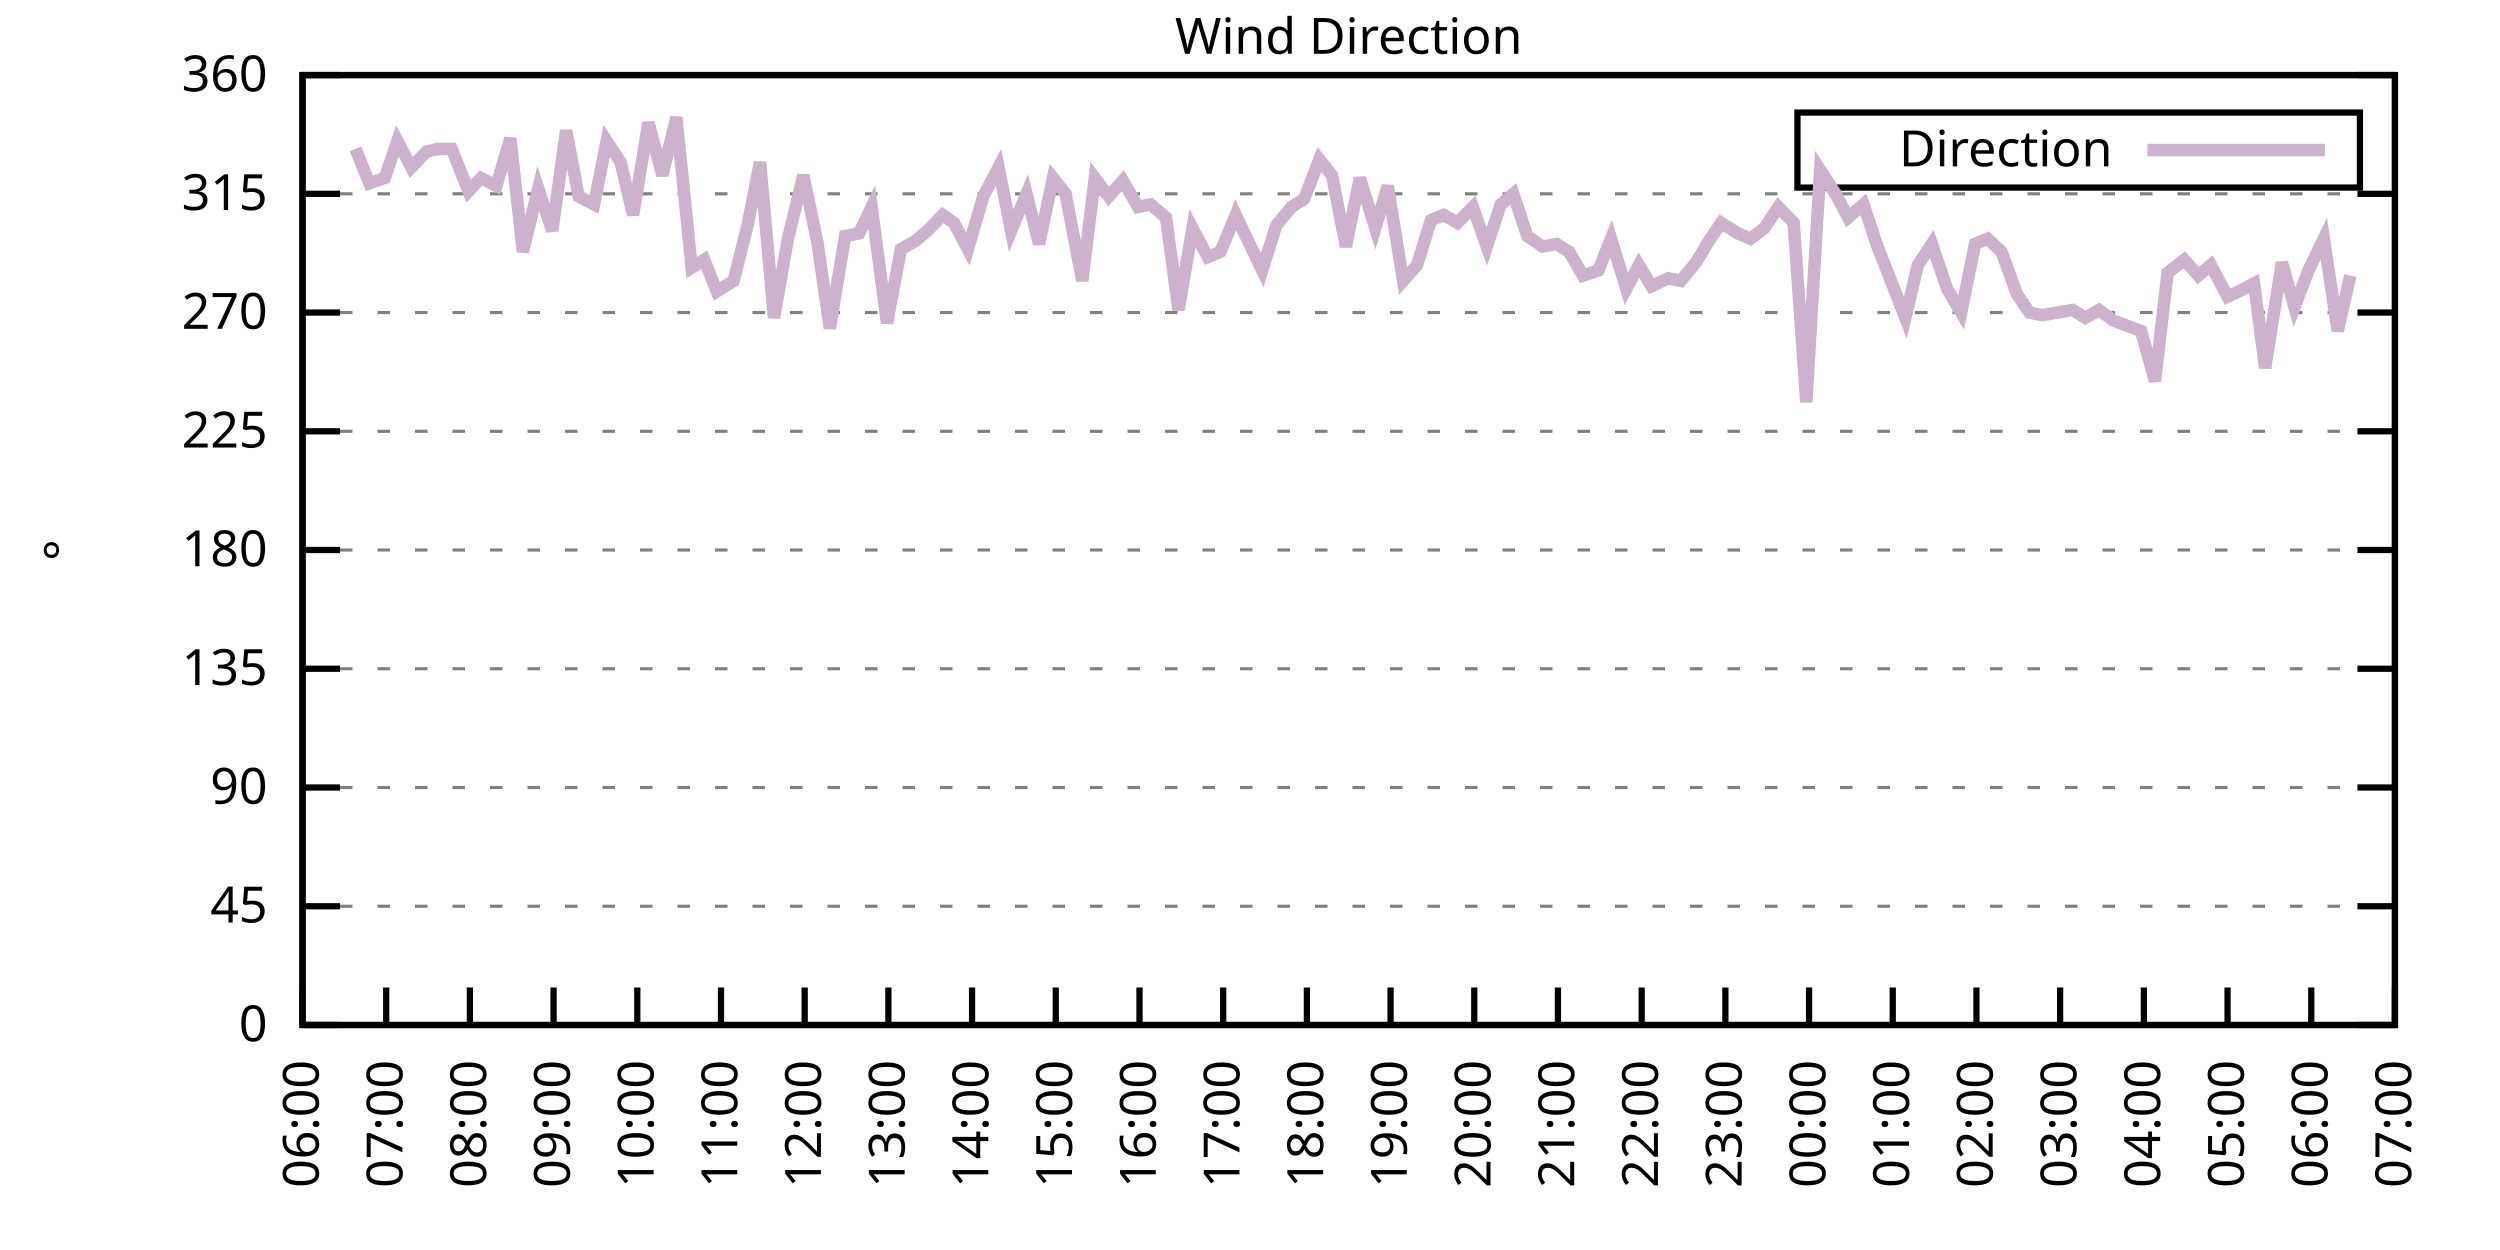
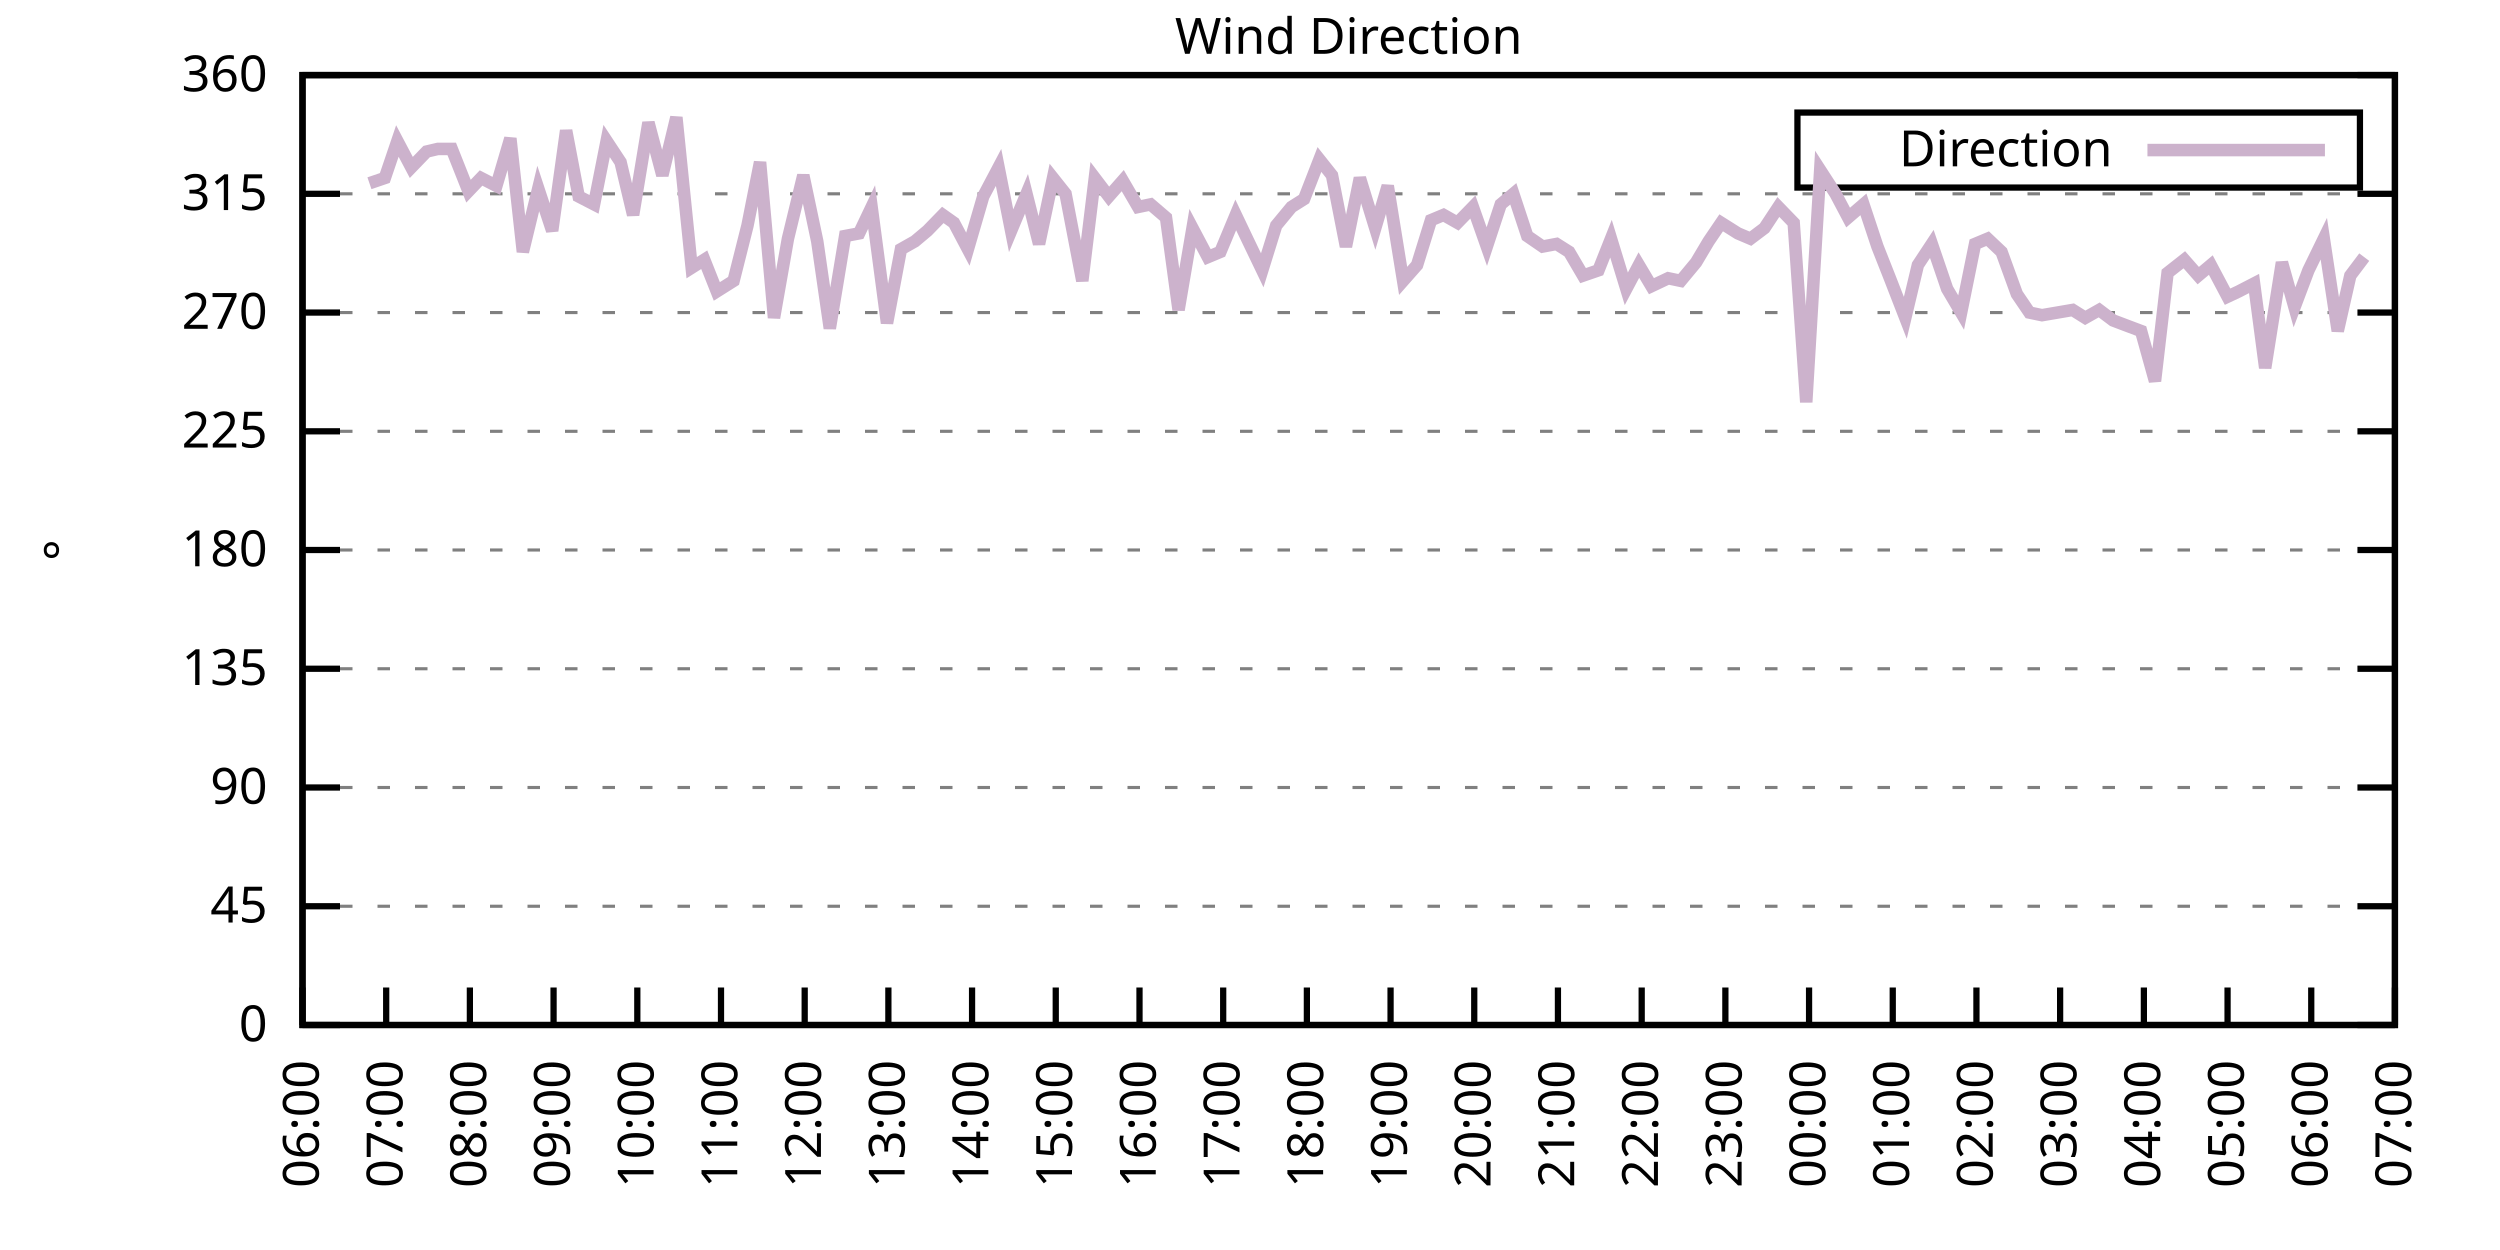
<svg xmlns="http://www.w3.org/2000/svg" xmlns:xlink="http://www.w3.org/1999/xlink" width="400" height="200" viewBox="0 0 400 200">
  <g id="gnuplot_canvas">
    <rect x="0" y="0" width="400" height="200" fill="none" />
    <defs>
      <circle id="gpDot" r="0.5" stroke-width="0.5" stroke="currentColor" />
      <path id="gpPt0" stroke-width="0.333" stroke="currentColor" d="M-1,0 h2 M0,-1 v2" />
      <path id="gpPt1" stroke-width="0.333" stroke="currentColor" d="M-1,-1 L1,1 M1,-1 L-1,1" />
      <path id="gpPt2" stroke-width="0.333" stroke="currentColor" d="M-1,0 L1,0 M0,-1 L0,1 M-1,-1 L1,1 M-1,1 L1,-1" />
      <rect id="gpPt3" stroke-width="0.333" stroke="currentColor" x="-1" y="-1" width="2" height="2" />
      <rect id="gpPt4" stroke-width="0.333" stroke="currentColor" fill="currentColor" x="-1" y="-1" width="2" height="2" />
      <circle id="gpPt5" stroke-width="0.333" stroke="currentColor" cx="0" cy="0" r="1" />
      <use xlink:href="#gpPt5" id="gpPt6" fill="currentColor" stroke="none" />
      <path id="gpPt7" stroke-width="0.333" stroke="currentColor" d="M0,-1.33 L-1.33,0.67 L1.33,0.67 z" />
      <use xlink:href="#gpPt7" id="gpPt8" fill="currentColor" stroke="none" />
      <use xlink:href="#gpPt7" id="gpPt9" stroke="currentColor" transform="rotate(180)" />
      <use xlink:href="#gpPt9" id="gpPt10" fill="currentColor" stroke="none" />
      <use xlink:href="#gpPt3" id="gpPt11" stroke="currentColor" transform="rotate(45)" />
      <use xlink:href="#gpPt11" id="gpPt12" fill="currentColor" stroke="none" />
      <path id="gpPt13" stroke-width="0.333" stroke="currentColor" d="M0,1.330 L1.265,0.411 L0.782,-1.067 L-0.782,-1.076 L-1.265,0.411 z" />
      <use xlink:href="#gpPt13" id="gpPt14" fill="currentColor" stroke="none" />
      <filter id="textbox" filterUnits="objectBoundingBox" x="0" y="0" height="1" width="1">
        <feFlood flood-color="white" flood-opacity="1" result="bgnd" />
        <feComposite in="SourceGraphic" in2="bgnd" operator="atop" />
      </filter>
      <filter id="greybox" filterUnits="objectBoundingBox" x="0" y="0" height="1" width="1">
        <feFlood flood-color="lightgrey" flood-opacity="1" result="grey" />
        <feComposite in="SourceGraphic" in2="grey" operator="atop" />
      </filter>
    </defs>
    <g fill="none" color="white" stroke="currentColor" stroke-width="1.00" stroke-linecap="butt" stroke-linejoin="miter">
</g>
    <g fill="none" color="black" stroke="currentColor" stroke-width="1.00" stroke-linecap="butt" stroke-linejoin="miter">
      <g stroke="none" shape-rendering="crispEdges">
        <polygon fill="rgb(255, 255, 255)" points="48.40,164.00 383.18,164.00 383.18,12.02 48.40,12.02 " />
      </g>
    </g>
    <g fill="none" color="black" stroke="currentColor" stroke-width="1.00" stroke-linecap="butt" stroke-linejoin="miter">
</g>
    <g fill="none" color="black" stroke="black" stroke-width="0.50" stroke-linecap="butt" stroke-linejoin="miter">
</g>
    <g fill="none" color="gray" stroke="currentColor" stroke-width="0.50" stroke-linecap="butt" stroke-linejoin="miter">
      <path stroke="gray" stroke-dasharray="2,4" class="gridline" d="M48.40,164.00 L383.19,164.00  " />
    </g>
    <g fill="none" color="gray" stroke="gray" stroke-width="1.00" stroke-linecap="butt" stroke-linejoin="miter">
</g>
    <g fill="none" color="black" stroke="currentColor" stroke-width="1.00" stroke-linecap="butt" stroke-linejoin="miter">
      <path stroke="black" d="M48.40,164.00 L54.40,164.00 M383.19,164.00 L377.19,164.00  " />
      <g transform="translate(42.80,166.60)" stroke="none" fill="black" font-family="Sans" font-size="8.00" text-anchor="end">
        <text>
          <tspan font-family="Sans"> 0</tspan>
        </text>
      </g>
    </g>
    <g fill="none" color="black" stroke="currentColor" stroke-width="1.00" stroke-linecap="butt" stroke-linejoin="miter">
</g>
    <g fill="none" color="black" stroke="black" stroke-width="0.50" stroke-linecap="butt" stroke-linejoin="miter">
</g>
    <g fill="none" color="gray" stroke="currentColor" stroke-width="0.50" stroke-linecap="butt" stroke-linejoin="miter">
      <path stroke="gray" stroke-dasharray="2,4" class="gridline" d="M48.40,145.00 L383.19,145.00  " />
    </g>
    <g fill="none" color="gray" stroke="gray" stroke-width="1.00" stroke-linecap="butt" stroke-linejoin="miter">
</g>
    <g fill="none" color="black" stroke="currentColor" stroke-width="1.00" stroke-linecap="butt" stroke-linejoin="miter">
      <path stroke="black" d="M48.40,145.00 L54.40,145.00 M383.19,145.00 L377.19,145.00  " />
      <g transform="translate(42.80,147.60)" stroke="none" fill="black" font-family="Sans" font-size="8.00" text-anchor="end">
        <text>
          <tspan font-family="Sans"> 45</tspan>
        </text>
      </g>
    </g>
    <g fill="none" color="black" stroke="currentColor" stroke-width="1.00" stroke-linecap="butt" stroke-linejoin="miter">
</g>
    <g fill="none" color="black" stroke="black" stroke-width="0.50" stroke-linecap="butt" stroke-linejoin="miter">
</g>
    <g fill="none" color="gray" stroke="currentColor" stroke-width="0.50" stroke-linecap="butt" stroke-linejoin="miter">
      <path stroke="gray" stroke-dasharray="2,4" class="gridline" d="M48.40,126.00 L383.19,126.00  " />
    </g>
    <g fill="none" color="gray" stroke="gray" stroke-width="1.00" stroke-linecap="butt" stroke-linejoin="miter">
</g>
    <g fill="none" color="black" stroke="currentColor" stroke-width="1.00" stroke-linecap="butt" stroke-linejoin="miter">
      <path stroke="black" d="M48.40,126.00 L54.40,126.00 M383.19,126.00 L377.19,126.00  " />
      <g transform="translate(42.80,128.60)" stroke="none" fill="black" font-family="Sans" font-size="8.00" text-anchor="end">
        <text>
          <tspan font-family="Sans"> 90</tspan>
        </text>
      </g>
    </g>
    <g fill="none" color="black" stroke="currentColor" stroke-width="1.00" stroke-linecap="butt" stroke-linejoin="miter">
</g>
    <g fill="none" color="black" stroke="black" stroke-width="0.50" stroke-linecap="butt" stroke-linejoin="miter">
</g>
    <g fill="none" color="gray" stroke="currentColor" stroke-width="0.50" stroke-linecap="butt" stroke-linejoin="miter">
      <path stroke="gray" stroke-dasharray="2,4" class="gridline" d="M48.40,107.00 L383.19,107.00  " />
    </g>
    <g fill="none" color="gray" stroke="gray" stroke-width="1.00" stroke-linecap="butt" stroke-linejoin="miter">
</g>
    <g fill="none" color="black" stroke="currentColor" stroke-width="1.00" stroke-linecap="butt" stroke-linejoin="miter">
      <path stroke="black" d="M48.40,107.00 L54.40,107.00 M383.19,107.00 L377.19,107.00  " />
      <g transform="translate(42.80,109.60)" stroke="none" fill="black" font-family="Sans" font-size="8.00" text-anchor="end">
        <text>
          <tspan font-family="Sans"> 135</tspan>
        </text>
      </g>
    </g>
    <g fill="none" color="black" stroke="currentColor" stroke-width="1.00" stroke-linecap="butt" stroke-linejoin="miter">
</g>
    <g fill="none" color="black" stroke="black" stroke-width="0.50" stroke-linecap="butt" stroke-linejoin="miter">
</g>
    <g fill="none" color="gray" stroke="currentColor" stroke-width="0.50" stroke-linecap="butt" stroke-linejoin="miter">
      <path stroke="gray" stroke-dasharray="2,4" class="gridline" d="M48.40,88.00 L383.19,88.00  " />
    </g>
    <g fill="none" color="gray" stroke="gray" stroke-width="1.00" stroke-linecap="butt" stroke-linejoin="miter">
</g>
    <g fill="none" color="black" stroke="currentColor" stroke-width="1.00" stroke-linecap="butt" stroke-linejoin="miter">
      <path stroke="black" d="M48.40,88.00 L54.40,88.00 M383.19,88.00 L377.19,88.00  " />
      <g transform="translate(42.80,90.60)" stroke="none" fill="black" font-family="Sans" font-size="8.00" text-anchor="end">
        <text>
          <tspan font-family="Sans"> 180</tspan>
        </text>
      </g>
    </g>
    <g fill="none" color="black" stroke="currentColor" stroke-width="1.00" stroke-linecap="butt" stroke-linejoin="miter">
</g>
    <g fill="none" color="black" stroke="black" stroke-width="0.50" stroke-linecap="butt" stroke-linejoin="miter">
</g>
    <g fill="none" color="gray" stroke="currentColor" stroke-width="0.50" stroke-linecap="butt" stroke-linejoin="miter">
      <path stroke="gray" stroke-dasharray="2,4" class="gridline" d="M48.40,69.01 L383.19,69.01  " />
    </g>
    <g fill="none" color="gray" stroke="gray" stroke-width="1.00" stroke-linecap="butt" stroke-linejoin="miter">
</g>
    <g fill="none" color="black" stroke="currentColor" stroke-width="1.00" stroke-linecap="butt" stroke-linejoin="miter">
      <path stroke="black" d="M48.40,69.01 L54.40,69.01 M383.19,69.01 L377.19,69.01  " />
      <g transform="translate(42.80,71.61)" stroke="none" fill="black" font-family="Sans" font-size="8.00" text-anchor="end">
        <text>
          <tspan font-family="Sans"> 225</tspan>
        </text>
      </g>
    </g>
    <g fill="none" color="black" stroke="currentColor" stroke-width="1.00" stroke-linecap="butt" stroke-linejoin="miter">
</g>
    <g fill="none" color="black" stroke="black" stroke-width="0.50" stroke-linecap="butt" stroke-linejoin="miter">
</g>
    <g fill="none" color="gray" stroke="currentColor" stroke-width="0.50" stroke-linecap="butt" stroke-linejoin="miter">
      <path stroke="gray" stroke-dasharray="2,4" class="gridline" d="M48.40,50.01 L383.19,50.01  " />
    </g>
    <g fill="none" color="gray" stroke="gray" stroke-width="1.00" stroke-linecap="butt" stroke-linejoin="miter">
</g>
    <g fill="none" color="black" stroke="currentColor" stroke-width="1.00" stroke-linecap="butt" stroke-linejoin="miter">
      <path stroke="black" d="M48.40,50.01 L54.40,50.01 M383.19,50.01 L377.19,50.01  " />
      <g transform="translate(42.80,52.61)" stroke="none" fill="black" font-family="Sans" font-size="8.00" text-anchor="end">
        <text>
          <tspan font-family="Sans"> 270</tspan>
        </text>
      </g>
    </g>
    <g fill="none" color="black" stroke="currentColor" stroke-width="1.00" stroke-linecap="butt" stroke-linejoin="miter">
</g>
    <g fill="none" color="black" stroke="black" stroke-width="0.50" stroke-linecap="butt" stroke-linejoin="miter">
</g>
    <g fill="none" color="gray" stroke="currentColor" stroke-width="0.50" stroke-linecap="butt" stroke-linejoin="miter">
      <path stroke="gray" stroke-dasharray="2,4" class="gridline" d="M48.40,31.01 L383.19,31.01  " />
    </g>
    <g fill="none" color="gray" stroke="gray" stroke-width="1.00" stroke-linecap="butt" stroke-linejoin="miter">
</g>
    <g fill="none" color="black" stroke="currentColor" stroke-width="1.00" stroke-linecap="butt" stroke-linejoin="miter">
      <path stroke="black" d="M48.40,31.01 L54.40,31.01 M383.19,31.01 L377.19,31.01  " />
      <g transform="translate(42.80,33.61)" stroke="none" fill="black" font-family="Sans" font-size="8.00" text-anchor="end">
        <text>
          <tspan font-family="Sans"> 315</tspan>
        </text>
      </g>
    </g>
    <g fill="none" color="black" stroke="currentColor" stroke-width="1.00" stroke-linecap="butt" stroke-linejoin="miter">
</g>
    <g fill="none" color="black" stroke="black" stroke-width="0.50" stroke-linecap="butt" stroke-linejoin="miter">
</g>
    <g fill="none" color="gray" stroke="currentColor" stroke-width="0.50" stroke-linecap="butt" stroke-linejoin="miter">
      <path stroke="gray" stroke-dasharray="2,4" class="gridline" d="M48.40,12.01 L383.19,12.01  " />
    </g>
    <g fill="none" color="gray" stroke="gray" stroke-width="1.00" stroke-linecap="butt" stroke-linejoin="miter">
</g>
    <g fill="none" color="black" stroke="currentColor" stroke-width="1.00" stroke-linecap="butt" stroke-linejoin="miter">
      <path stroke="black" d="M48.40,12.01 L54.40,12.01 M383.19,12.01 L377.19,12.01  " />
      <g transform="translate(42.80,14.61)" stroke="none" fill="black" font-family="Sans" font-size="8.00" text-anchor="end">
        <text>
          <tspan font-family="Sans"> 360</tspan>
        </text>
      </g>
    </g>
    <g fill="none" color="black" stroke="currentColor" stroke-width="1.00" stroke-linecap="butt" stroke-linejoin="miter">
      <path stroke="black" d="M48.40,164.00 L48.40,158.00  " />
      <g transform="translate(51.00,169.60) rotate(270.00)" stroke="none" fill="black" font-family="Sans" font-size="8.00" text-anchor="end">
        <text>
          <tspan font-family="Sans">06:00</tspan>
        </text>
      </g>
    </g>
    <g fill="none" color="black" stroke="currentColor" stroke-width="1.00" stroke-linecap="butt" stroke-linejoin="miter">
      <path stroke="black" d="M61.79,164.00 L61.79,158.00  " />
      <g transform="translate(64.39,169.60) rotate(270.00)" stroke="none" fill="black" font-family="Sans" font-size="8.00" text-anchor="end">
        <text>
          <tspan font-family="Sans">07:00</tspan>
        </text>
      </g>
    </g>
    <g fill="none" color="black" stroke="currentColor" stroke-width="1.00" stroke-linecap="butt" stroke-linejoin="miter">
      <path stroke="black" d="M75.18,164.00 L75.18,158.00  " />
      <g transform="translate(77.78,169.60) rotate(270.00)" stroke="none" fill="black" font-family="Sans" font-size="8.00" text-anchor="end">
        <text>
          <tspan font-family="Sans">08:00</tspan>
        </text>
      </g>
    </g>
    <g fill="none" color="black" stroke="currentColor" stroke-width="1.00" stroke-linecap="butt" stroke-linejoin="miter">
      <path stroke="black" d="M88.57,164.00 L88.57,158.00  " />
      <g transform="translate(91.17,169.60) rotate(270.00)" stroke="none" fill="black" font-family="Sans" font-size="8.00" text-anchor="end">
        <text>
          <tspan font-family="Sans">09:00</tspan>
        </text>
      </g>
    </g>
    <g fill="none" color="black" stroke="currentColor" stroke-width="1.00" stroke-linecap="butt" stroke-linejoin="miter">
      <path stroke="black" d="M101.97,164.00 L101.97,158.00  " />
      <g transform="translate(104.57,169.60) rotate(270.00)" stroke="none" fill="black" font-family="Sans" font-size="8.00" text-anchor="end">
        <text>
          <tspan font-family="Sans">10:00</tspan>
        </text>
      </g>
    </g>
    <g fill="none" color="black" stroke="currentColor" stroke-width="1.00" stroke-linecap="butt" stroke-linejoin="miter">
      <path stroke="black" d="M115.36,164.00 L115.36,158.00  " />
      <g transform="translate(117.96,169.60) rotate(270.00)" stroke="none" fill="black" font-family="Sans" font-size="8.00" text-anchor="end">
        <text>
          <tspan font-family="Sans">11:00</tspan>
        </text>
      </g>
    </g>
    <g fill="none" color="black" stroke="currentColor" stroke-width="1.00" stroke-linecap="butt" stroke-linejoin="miter">
      <path stroke="black" d="M128.75,164.00 L128.75,158.00  " />
      <g transform="translate(131.35,169.60) rotate(270.00)" stroke="none" fill="black" font-family="Sans" font-size="8.00" text-anchor="end">
        <text>
          <tspan font-family="Sans">12:00</tspan>
        </text>
      </g>
    </g>
    <g fill="none" color="black" stroke="currentColor" stroke-width="1.00" stroke-linecap="butt" stroke-linejoin="miter">
      <path stroke="black" d="M142.14,164.00 L142.14,158.00  " />
      <g transform="translate(144.74,169.60) rotate(270.00)" stroke="none" fill="black" font-family="Sans" font-size="8.00" text-anchor="end">
        <text>
          <tspan font-family="Sans">13:00</tspan>
        </text>
      </g>
    </g>
    <g fill="none" color="black" stroke="currentColor" stroke-width="1.00" stroke-linecap="butt" stroke-linejoin="miter">
      <path stroke="black" d="M155.53,164.00 L155.53,158.00  " />
      <g transform="translate(158.13,169.60) rotate(270.00)" stroke="none" fill="black" font-family="Sans" font-size="8.00" text-anchor="end">
        <text>
          <tspan font-family="Sans">14:00</tspan>
        </text>
      </g>
    </g>
    <g fill="none" color="black" stroke="currentColor" stroke-width="1.00" stroke-linecap="butt" stroke-linejoin="miter">
      <path stroke="black" d="M168.92,164.00 L168.92,158.00  " />
      <g transform="translate(171.52,169.60) rotate(270.00)" stroke="none" fill="black" font-family="Sans" font-size="8.00" text-anchor="end">
        <text>
          <tspan font-family="Sans">15:00</tspan>
        </text>
      </g>
    </g>
    <g fill="none" color="black" stroke="currentColor" stroke-width="1.00" stroke-linecap="butt" stroke-linejoin="miter">
      <path stroke="black" d="M182.32,164.00 L182.32,158.00  " />
      <g transform="translate(184.92,169.60) rotate(270.00)" stroke="none" fill="black" font-family="Sans" font-size="8.00" text-anchor="end">
        <text>
          <tspan font-family="Sans">16:00</tspan>
        </text>
      </g>
    </g>
    <g fill="none" color="black" stroke="currentColor" stroke-width="1.00" stroke-linecap="butt" stroke-linejoin="miter">
      <path stroke="black" d="M195.71,164.00 L195.71,158.00  " />
      <g transform="translate(198.31,169.60) rotate(270.00)" stroke="none" fill="black" font-family="Sans" font-size="8.00" text-anchor="end">
        <text>
          <tspan font-family="Sans">17:00</tspan>
        </text>
      </g>
    </g>
    <g fill="none" color="black" stroke="currentColor" stroke-width="1.00" stroke-linecap="butt" stroke-linejoin="miter">
      <path stroke="black" d="M209.10,164.00 L209.10,158.00  " />
      <g transform="translate(211.70,169.60) rotate(270.00)" stroke="none" fill="black" font-family="Sans" font-size="8.00" text-anchor="end">
        <text>
          <tspan font-family="Sans">18:00</tspan>
        </text>
      </g>
    </g>
    <g fill="none" color="black" stroke="currentColor" stroke-width="1.00" stroke-linecap="butt" stroke-linejoin="miter">
      <path stroke="black" d="M222.49,164.00 L222.49,158.00  " />
      <g transform="translate(225.09,169.60) rotate(270.00)" stroke="none" fill="black" font-family="Sans" font-size="8.00" text-anchor="end">
        <text>
          <tspan font-family="Sans">19:00</tspan>
        </text>
      </g>
    </g>
    <g fill="none" color="black" stroke="currentColor" stroke-width="1.00" stroke-linecap="butt" stroke-linejoin="miter">
      <path stroke="black" d="M235.88,164.00 L235.88,158.00  " />
      <g transform="translate(238.48,169.60) rotate(270.00)" stroke="none" fill="black" font-family="Sans" font-size="8.00" text-anchor="end">
        <text>
          <tspan font-family="Sans">20:00</tspan>
        </text>
      </g>
    </g>
    <g fill="none" color="black" stroke="currentColor" stroke-width="1.00" stroke-linecap="butt" stroke-linejoin="miter">
      <path stroke="black" d="M249.27,164.00 L249.27,158.00  " />
      <g transform="translate(251.87,169.60) rotate(270.00)" stroke="none" fill="black" font-family="Sans" font-size="8.00" text-anchor="end">
        <text>
          <tspan font-family="Sans">21:00</tspan>
        </text>
      </g>
    </g>
    <g fill="none" color="black" stroke="currentColor" stroke-width="1.00" stroke-linecap="butt" stroke-linejoin="miter">
      <path stroke="black" d="M262.67,164.00 L262.67,158.00  " />
      <g transform="translate(265.27,169.60) rotate(270.00)" stroke="none" fill="black" font-family="Sans" font-size="8.00" text-anchor="end">
        <text>
          <tspan font-family="Sans">22:00</tspan>
        </text>
      </g>
    </g>
    <g fill="none" color="black" stroke="currentColor" stroke-width="1.00" stroke-linecap="butt" stroke-linejoin="miter">
      <path stroke="black" d="M276.06,164.00 L276.06,158.00  " />
      <g transform="translate(278.66,169.60) rotate(270.00)" stroke="none" fill="black" font-family="Sans" font-size="8.00" text-anchor="end">
        <text>
          <tspan font-family="Sans">23:00</tspan>
        </text>
      </g>
    </g>
    <g fill="none" color="black" stroke="currentColor" stroke-width="1.00" stroke-linecap="butt" stroke-linejoin="miter">
      <path stroke="black" d="M289.45,164.00 L289.45,158.00  " />
      <g transform="translate(292.05,169.60) rotate(270.00)" stroke="none" fill="black" font-family="Sans" font-size="8.00" text-anchor="end">
        <text>
          <tspan font-family="Sans">00:00</tspan>
        </text>
      </g>
    </g>
    <g fill="none" color="black" stroke="currentColor" stroke-width="1.00" stroke-linecap="butt" stroke-linejoin="miter">
      <path stroke="black" d="M302.84,164.00 L302.84,158.00  " />
      <g transform="translate(305.44,169.60) rotate(270.00)" stroke="none" fill="black" font-family="Sans" font-size="8.00" text-anchor="end">
        <text>
          <tspan font-family="Sans">01:00</tspan>
        </text>
      </g>
    </g>
    <g fill="none" color="black" stroke="currentColor" stroke-width="1.00" stroke-linecap="butt" stroke-linejoin="miter">
      <path stroke="black" d="M316.23,164.00 L316.23,158.00  " />
      <g transform="translate(318.83,169.60) rotate(270.00)" stroke="none" fill="black" font-family="Sans" font-size="8.00" text-anchor="end">
        <text>
          <tspan font-family="Sans">02:00</tspan>
        </text>
      </g>
    </g>
    <g fill="none" color="black" stroke="currentColor" stroke-width="1.00" stroke-linecap="butt" stroke-linejoin="miter">
      <path stroke="black" d="M329.62,164.00 L329.62,158.00  " />
      <g transform="translate(332.22,169.60) rotate(270.00)" stroke="none" fill="black" font-family="Sans" font-size="8.00" text-anchor="end">
        <text>
          <tspan font-family="Sans">03:00</tspan>
        </text>
      </g>
    </g>
    <g fill="none" color="black" stroke="currentColor" stroke-width="1.00" stroke-linecap="butt" stroke-linejoin="miter">
      <path stroke="black" d="M343.02,164.00 L343.02,158.00  " />
      <g transform="translate(345.62,169.60) rotate(270.00)" stroke="none" fill="black" font-family="Sans" font-size="8.00" text-anchor="end">
        <text>
          <tspan font-family="Sans">04:00</tspan>
        </text>
      </g>
    </g>
    <g fill="none" color="black" stroke="currentColor" stroke-width="1.00" stroke-linecap="butt" stroke-linejoin="miter">
      <path stroke="black" d="M356.41,164.00 L356.41,158.00  " />
      <g transform="translate(359.01,169.60) rotate(270.00)" stroke="none" fill="black" font-family="Sans" font-size="8.00" text-anchor="end">
        <text>
          <tspan font-family="Sans">05:00</tspan>
        </text>
      </g>
    </g>
    <g fill="none" color="black" stroke="currentColor" stroke-width="1.00" stroke-linecap="butt" stroke-linejoin="miter">
      <path stroke="black" d="M369.80,164.00 L369.80,158.00  " />
      <g transform="translate(372.40,169.60) rotate(270.00)" stroke="none" fill="black" font-family="Sans" font-size="8.00" text-anchor="end">
        <text>
          <tspan font-family="Sans">06:00</tspan>
        </text>
      </g>
    </g>
    <g fill="none" color="black" stroke="currentColor" stroke-width="1.00" stroke-linecap="butt" stroke-linejoin="miter">
      <path stroke="black" d="M383.19,164.00 L383.19,158.00  " />
      <g transform="translate(385.79,169.60) rotate(270.00)" stroke="none" fill="black" font-family="Sans" font-size="8.00" text-anchor="end">
        <text>
          <tspan font-family="Sans">07:00</tspan>
        </text>
      </g>
    </g>
    <g fill="none" color="black" stroke="currentColor" stroke-width="1.00" stroke-linecap="butt" stroke-linejoin="miter">
</g>
    <g fill="none" color="black" stroke="currentColor" stroke-width="1.00" stroke-linecap="butt" stroke-linejoin="miter">
      <path stroke="black" d="M48.40,12.01 L48.40,164.00 L383.19,164.00 L383.19,12.01 L48.40,12.01 Z  " />
    </g>
    <g fill="none" color="black" stroke="currentColor" stroke-width="1.00" stroke-linecap="butt" stroke-linejoin="miter">
</g>
    <g fill="none" color="black" stroke="currentColor" stroke-width="1.00" stroke-linecap="butt" stroke-linejoin="miter">
      <path stroke="black" d="M287.59,30.01 L287.59,18.01 L377.59,18.01 L377.59,30.01 L287.59,30.01 Z  " />
    </g>
    <g id="Wind_direction_plot_1">
      <g fill="none" color="white" stroke="black" stroke-width="2.00" stroke-linecap="butt" stroke-linejoin="miter">
</g>
      <g fill="none" color="black" stroke="currentColor" stroke-width="2.00" stroke-linecap="butt" stroke-linejoin="miter">
        <g transform="translate(337.99,26.61)" stroke="none" fill="black" font-family="Sans" font-size="8.00" text-anchor="end">
          <text>
            <tspan font-family="Sans">Direction</tspan>
          </text>
        </g>
      </g>
      <g fill="none" color="black" stroke="currentColor" stroke-width="2.00" stroke-linecap="butt" stroke-linejoin="miter">
-         <path stroke="rgb(204, 178, 204)" d="M343.59,24.01 L371.99,24.01 M56.88,23.83 L59.11,29.32 L61.57,28.48 L63.58,22.56 L65.81,26.79 L68.26,24.25   L70.05,23.83 L72.28,23.83 L74.96,30.59 L76.97,28.48 L79.42,29.74 L81.66,22.14 L83.66,40.30 L86.12,30.16   L88.35,36.92 L90.58,20.88 L92.59,31.43 L95.05,32.70 L97.06,22.56 L99.29,25.94 L101.30,34.39 L103.75,19.61   L105.98,28.05 L108.22,18.77 L110.67,42.83 L112.68,41.56 L114.69,46.63 L117.37,44.94 L119.60,36.08 L121.61,25.94   L123.84,50.85 L126.07,38.19 L128.53,28.05 L130.76,38.61 L132.77,52.54 L135.22,37.76 L137.45,37.34 L139.46,33.12   L141.92,51.70 L144.15,39.87 L146.38,38.61 L148.39,36.92 L150.85,34.39 L152.63,35.65 L154.86,39.87 L157.32,31.43   L159.77,26.79 L161.78,36.92 L164.24,31.01 L166.25,39.03 L168.48,28.48 L170.49,31.01 L173.17,44.94 L175.17,28.48   L177.41,31.43 L179.64,28.90 L182.09,33.12 L184.10,32.70 L186.56,34.81 L188.57,49.59 L190.80,36.50 L193.25,41.14   L195.26,40.30 L197.72,34.39 L199.73,38.61 L201.96,43.25 L204.19,36.08 L206.64,33.12 L208.65,31.85 L211.11,25.52   L213.12,28.05 L215.35,39.45 L217.58,28.48 L220.04,36.50 L222.04,29.74 L224.50,44.94 L226.73,42.41 L228.96,35.23   L230.97,34.39 L233.20,35.65 L235.66,33.12 L237.89,39.45 L240.12,32.70 L242.13,31.01 L244.36,37.76 L246.82,39.45   L249.05,39.03 L251.06,40.30 L253.29,44.10 L255.75,43.25 L257.76,38.19 L260.21,46.21 L262.22,42.41 L264.23,45.79   L266.91,44.52 L268.92,44.94 L271.37,41.99 L273.38,38.61 L275.39,35.65 L278.07,37.34 L280.07,38.19 L282.31,36.50   L284.54,33.12 L286.99,35.65 L289.00,64.36 L291.23,27.21 L293.69,31.01 L295.70,34.81 L298.15,32.70 L300.39,39.45   L302.39,44.52 L304.85,50.85 L306.86,42.41 L309.09,39.03 L311.54,46.21 L313.78,50.01 L316.01,39.03 L318.02,38.19   L320.25,40.30 L322.70,47.05 L324.71,50.01 L326.72,50.43 L329.18,50.01 L331.63,49.59 L333.64,50.85 L335.87,49.59   L338.10,51.27 L340.34,52.12 L342.57,52.96 L344.80,60.98 L346.81,43.67 L349.49,41.56 L351.72,44.10 L353.73,42.41   L356.41,47.47 L358.19,46.63 L360.65,45.36 L362.43,58.87 L365.11,41.99 L367.12,49.16 L369.35,43.25 L371.81,38.19   L374.04,52.96 L376.05,44.10  " />
+         <path stroke="rgb(204, 178, 204)" d="M343.59,24.01 L371.99,24.01 M59.11,29.32 L61.57,28.48 L63.58,22.56 L65.81,26.79 L68.26,24.25 L70.05,23.83   L72.28,23.83 L74.96,30.59 L76.97,28.48 L79.42,29.74 L81.66,22.14 L83.66,40.30 L86.12,30.16 L88.35,36.92   L90.58,20.88 L92.59,31.43 L95.05,32.70 L97.06,22.56 L99.29,25.94 L101.30,34.39 L103.75,19.61 L105.98,28.05   L108.22,18.77 L110.67,42.83 L112.68,41.56 L114.69,46.63 L117.37,44.94 L119.60,36.08 L121.61,25.94 L123.84,50.85   L126.07,38.19 L128.53,28.05 L130.76,38.61 L132.77,52.54 L135.22,37.76 L137.45,37.34 L139.46,33.12 L141.92,51.70   L144.15,39.87 L146.38,38.61 L148.39,36.92 L150.85,34.39 L152.63,35.65 L154.86,39.87 L157.32,31.43 L159.77,26.79   L161.78,36.92 L164.24,31.01 L166.25,39.03 L168.48,28.48 L170.49,31.01 L173.17,44.94 L175.17,28.48 L177.41,31.43   L179.64,28.90 L182.09,33.12 L184.10,32.70 L186.56,34.81 L188.57,49.59 L190.80,36.50 L193.25,41.14 L195.26,40.30   L197.72,34.39 L199.73,38.61 L201.96,43.25 L204.19,36.08 L206.64,33.12 L208.65,31.85 L211.11,25.52 L213.12,28.05   L215.35,39.45 L217.58,28.48 L220.04,36.50 L222.04,29.74 L224.50,44.94 L226.73,42.41 L228.96,35.23 L230.97,34.39   L233.20,35.65 L235.66,33.12 L237.89,39.45 L240.12,32.70 L242.13,31.01 L244.36,37.76 L246.82,39.45 L249.05,39.03   L251.06,40.30 L253.29,44.10 L255.75,43.25 L257.76,38.19 L260.21,46.21 L262.22,42.41 L264.23,45.79 L266.91,44.52   L268.92,44.94 L271.37,41.99 L273.38,38.61 L275.39,35.65 L278.07,37.34 L280.07,38.19 L282.31,36.50 L284.54,33.12   L286.99,35.65 L289.00,64.36 L291.23,27.21 L293.69,31.01 L295.70,34.81 L298.15,32.70 L300.39,39.45 L302.39,44.52   L304.85,50.85 L306.86,42.41 L309.09,39.03 L311.54,46.21 L313.78,50.01 L316.01,39.03 L318.02,38.19 L320.25,40.30   L322.70,47.05 L324.71,50.01 L326.72,50.43 L329.18,50.01 L331.63,49.59 L333.64,50.85 L335.87,49.59 L338.10,51.27   L340.34,52.12 L342.57,52.96 L344.80,60.98 L346.81,43.67 L349.49,41.56 L351.72,44.10 L353.73,42.41 L356.41,47.47   L358.19,46.63 L360.65,45.36 L362.43,58.87 L365.11,41.99 L367.12,49.16 L369.35,43.25 L371.81,38.19 L374.04,52.96   L376.05,44.10 L378.28,41.14  " />
      </g>
    </g>
    <g fill="none" color="black" stroke="currentColor" stroke-width="2.00" stroke-linecap="butt" stroke-linejoin="miter">
</g>
    <g fill="none" color="black" stroke="black" stroke-width="1.00" stroke-linecap="butt" stroke-linejoin="miter">
</g>
    <g fill="none" color="black" stroke="currentColor" stroke-width="1.00" stroke-linecap="butt" stroke-linejoin="miter">
      <path stroke="black" d="M48.40,12.01 L48.40,164.00 L383.19,164.00 L383.19,12.01 L48.40,12.01 Z  " />
      <g transform="translate(12.80,88.01) rotate(270.00)" stroke="none" fill="black" font-family="Sans" font-size="8.00" text-anchor="middle">
        <text>
          <tspan font-family="Sans">°</tspan>
        </text>
      </g>
    </g>
    <g fill="none" color="black" stroke="currentColor" stroke-width="1.00" stroke-linecap="butt" stroke-linejoin="miter">
</g>
    <g fill="none" color="black" stroke="currentColor" stroke-width="1.00" stroke-linecap="butt" stroke-linejoin="miter">
      <g transform="translate(215.79,8.61)" stroke="none" fill="black" font-family="Sans" font-size="8.00" text-anchor="middle">
        <text>
          <tspan font-family="Sans">Wind Direction</tspan>
        </text>
      </g>
    </g>
    <g fill="none" color="black" stroke="currentColor" stroke-width="1.00" stroke-linecap="butt" stroke-linejoin="miter">
</g>
  </g>
</svg>
